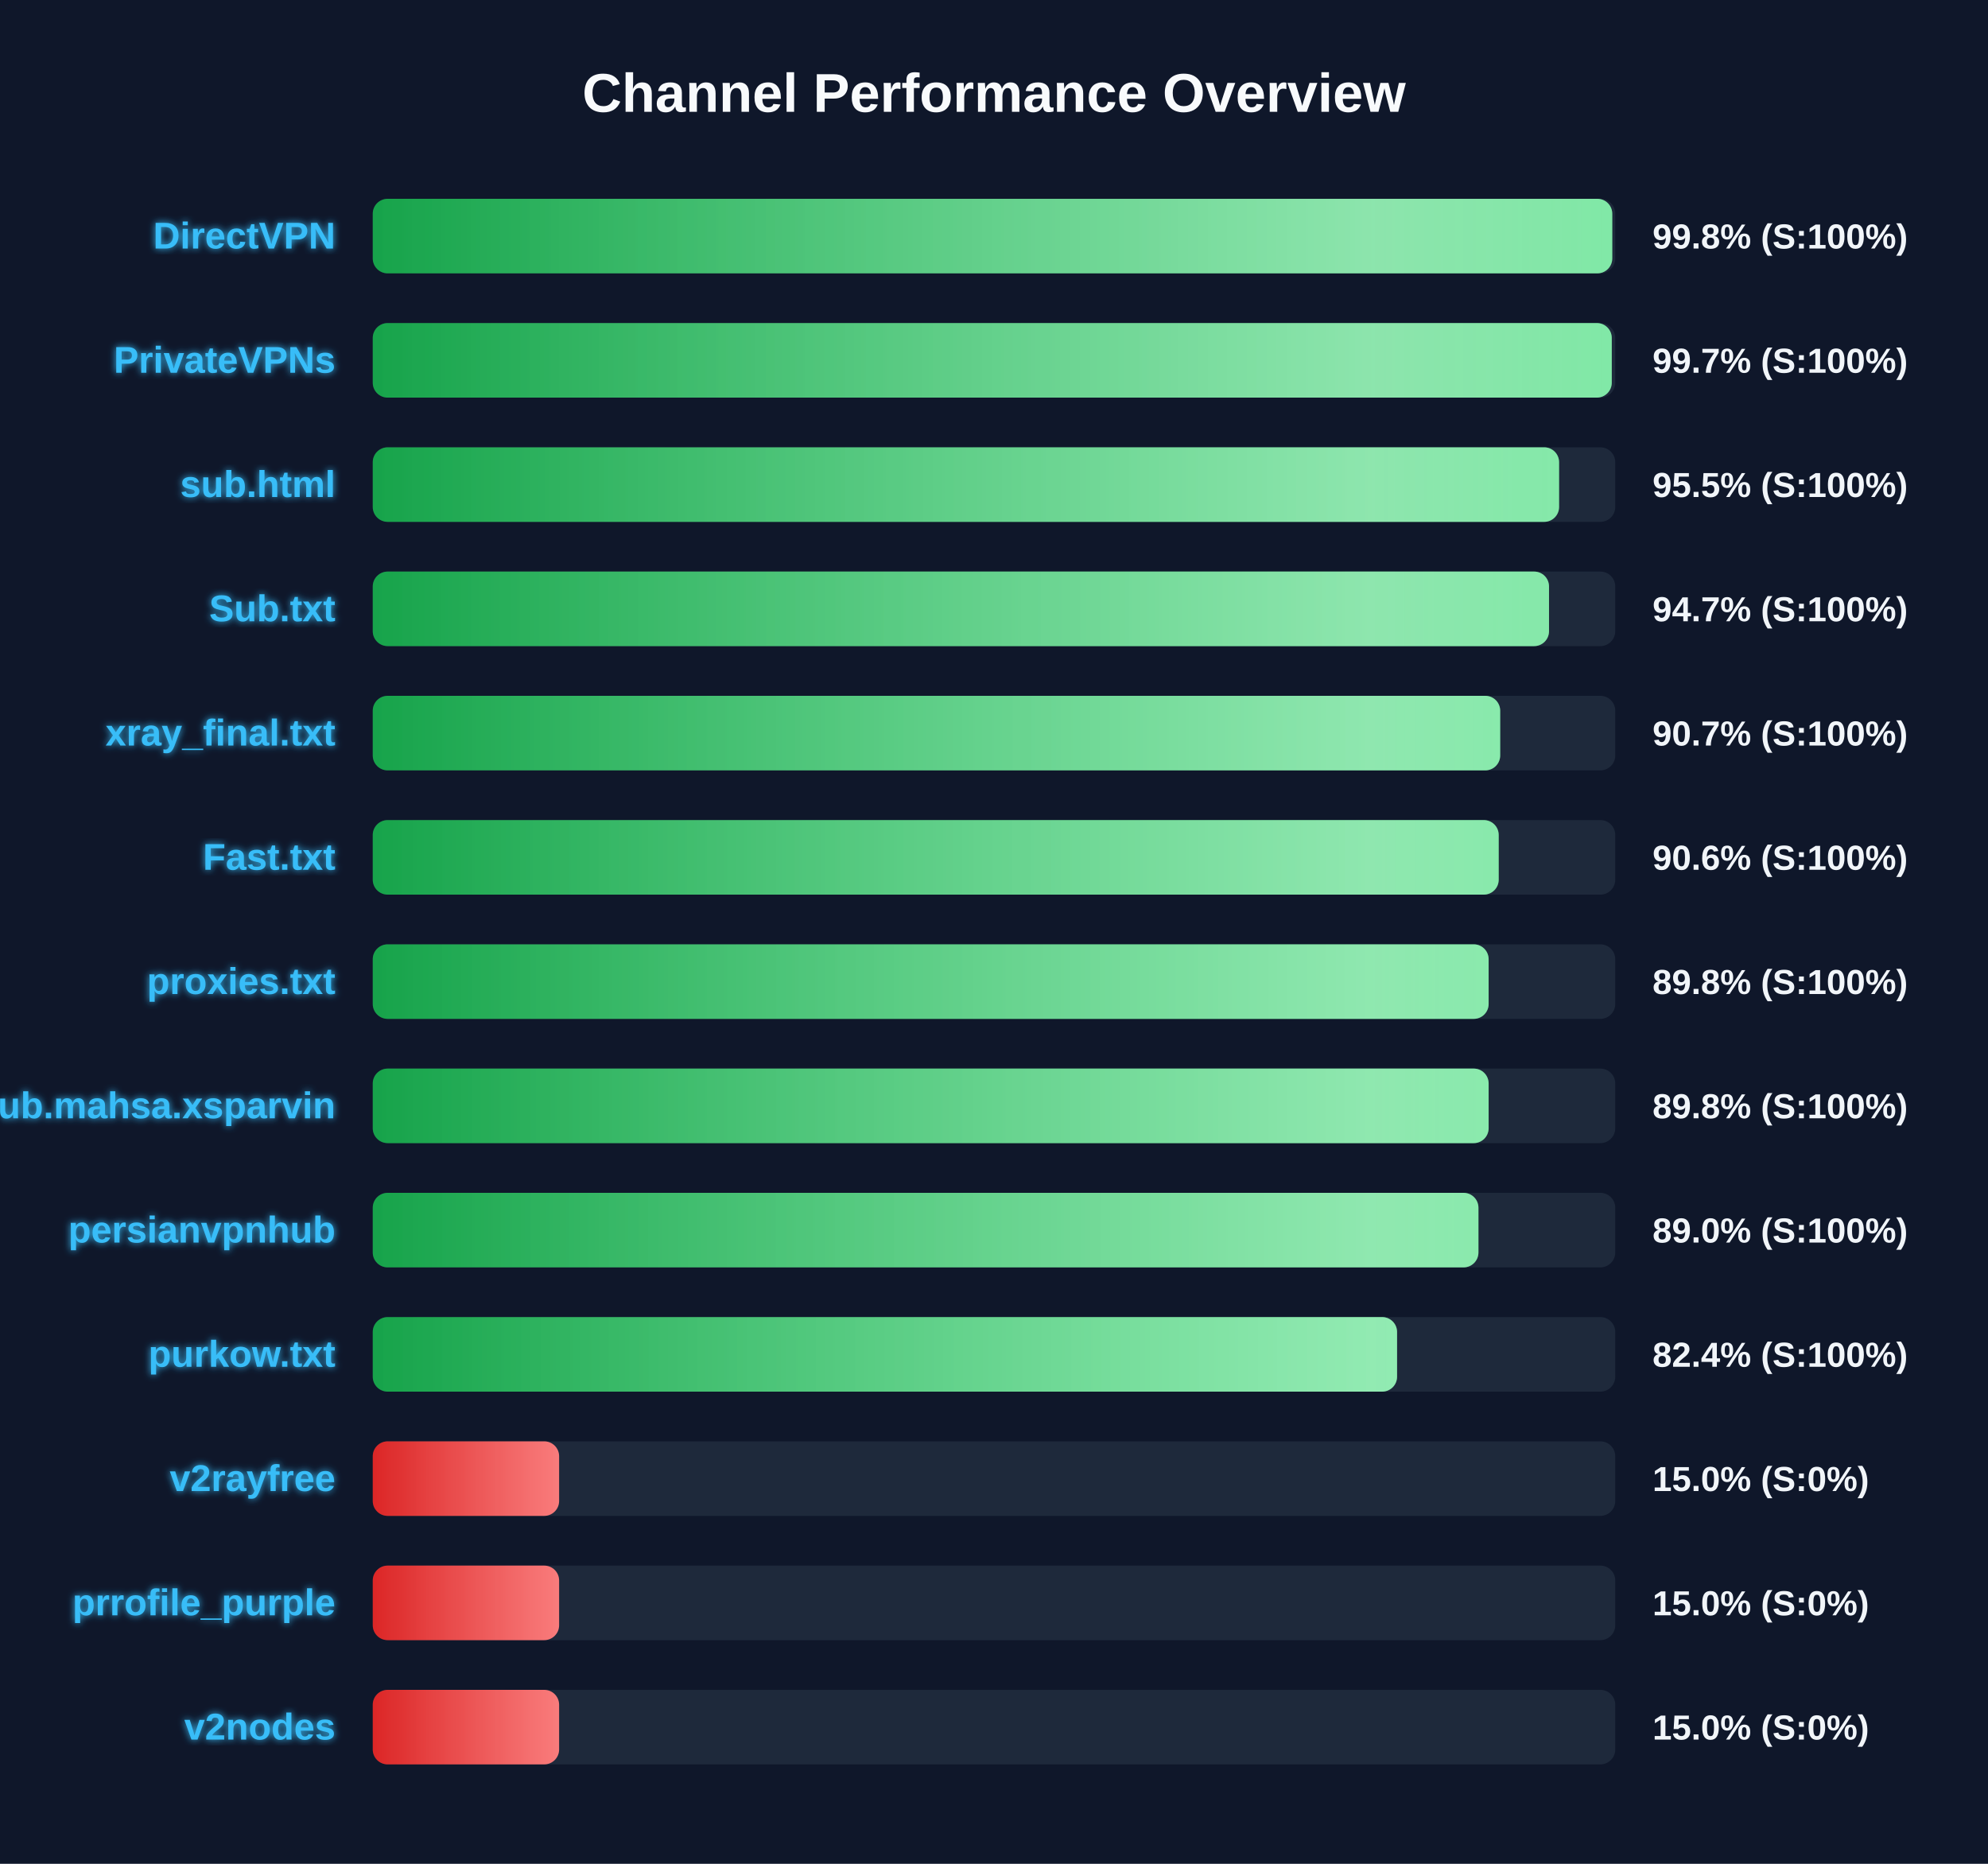
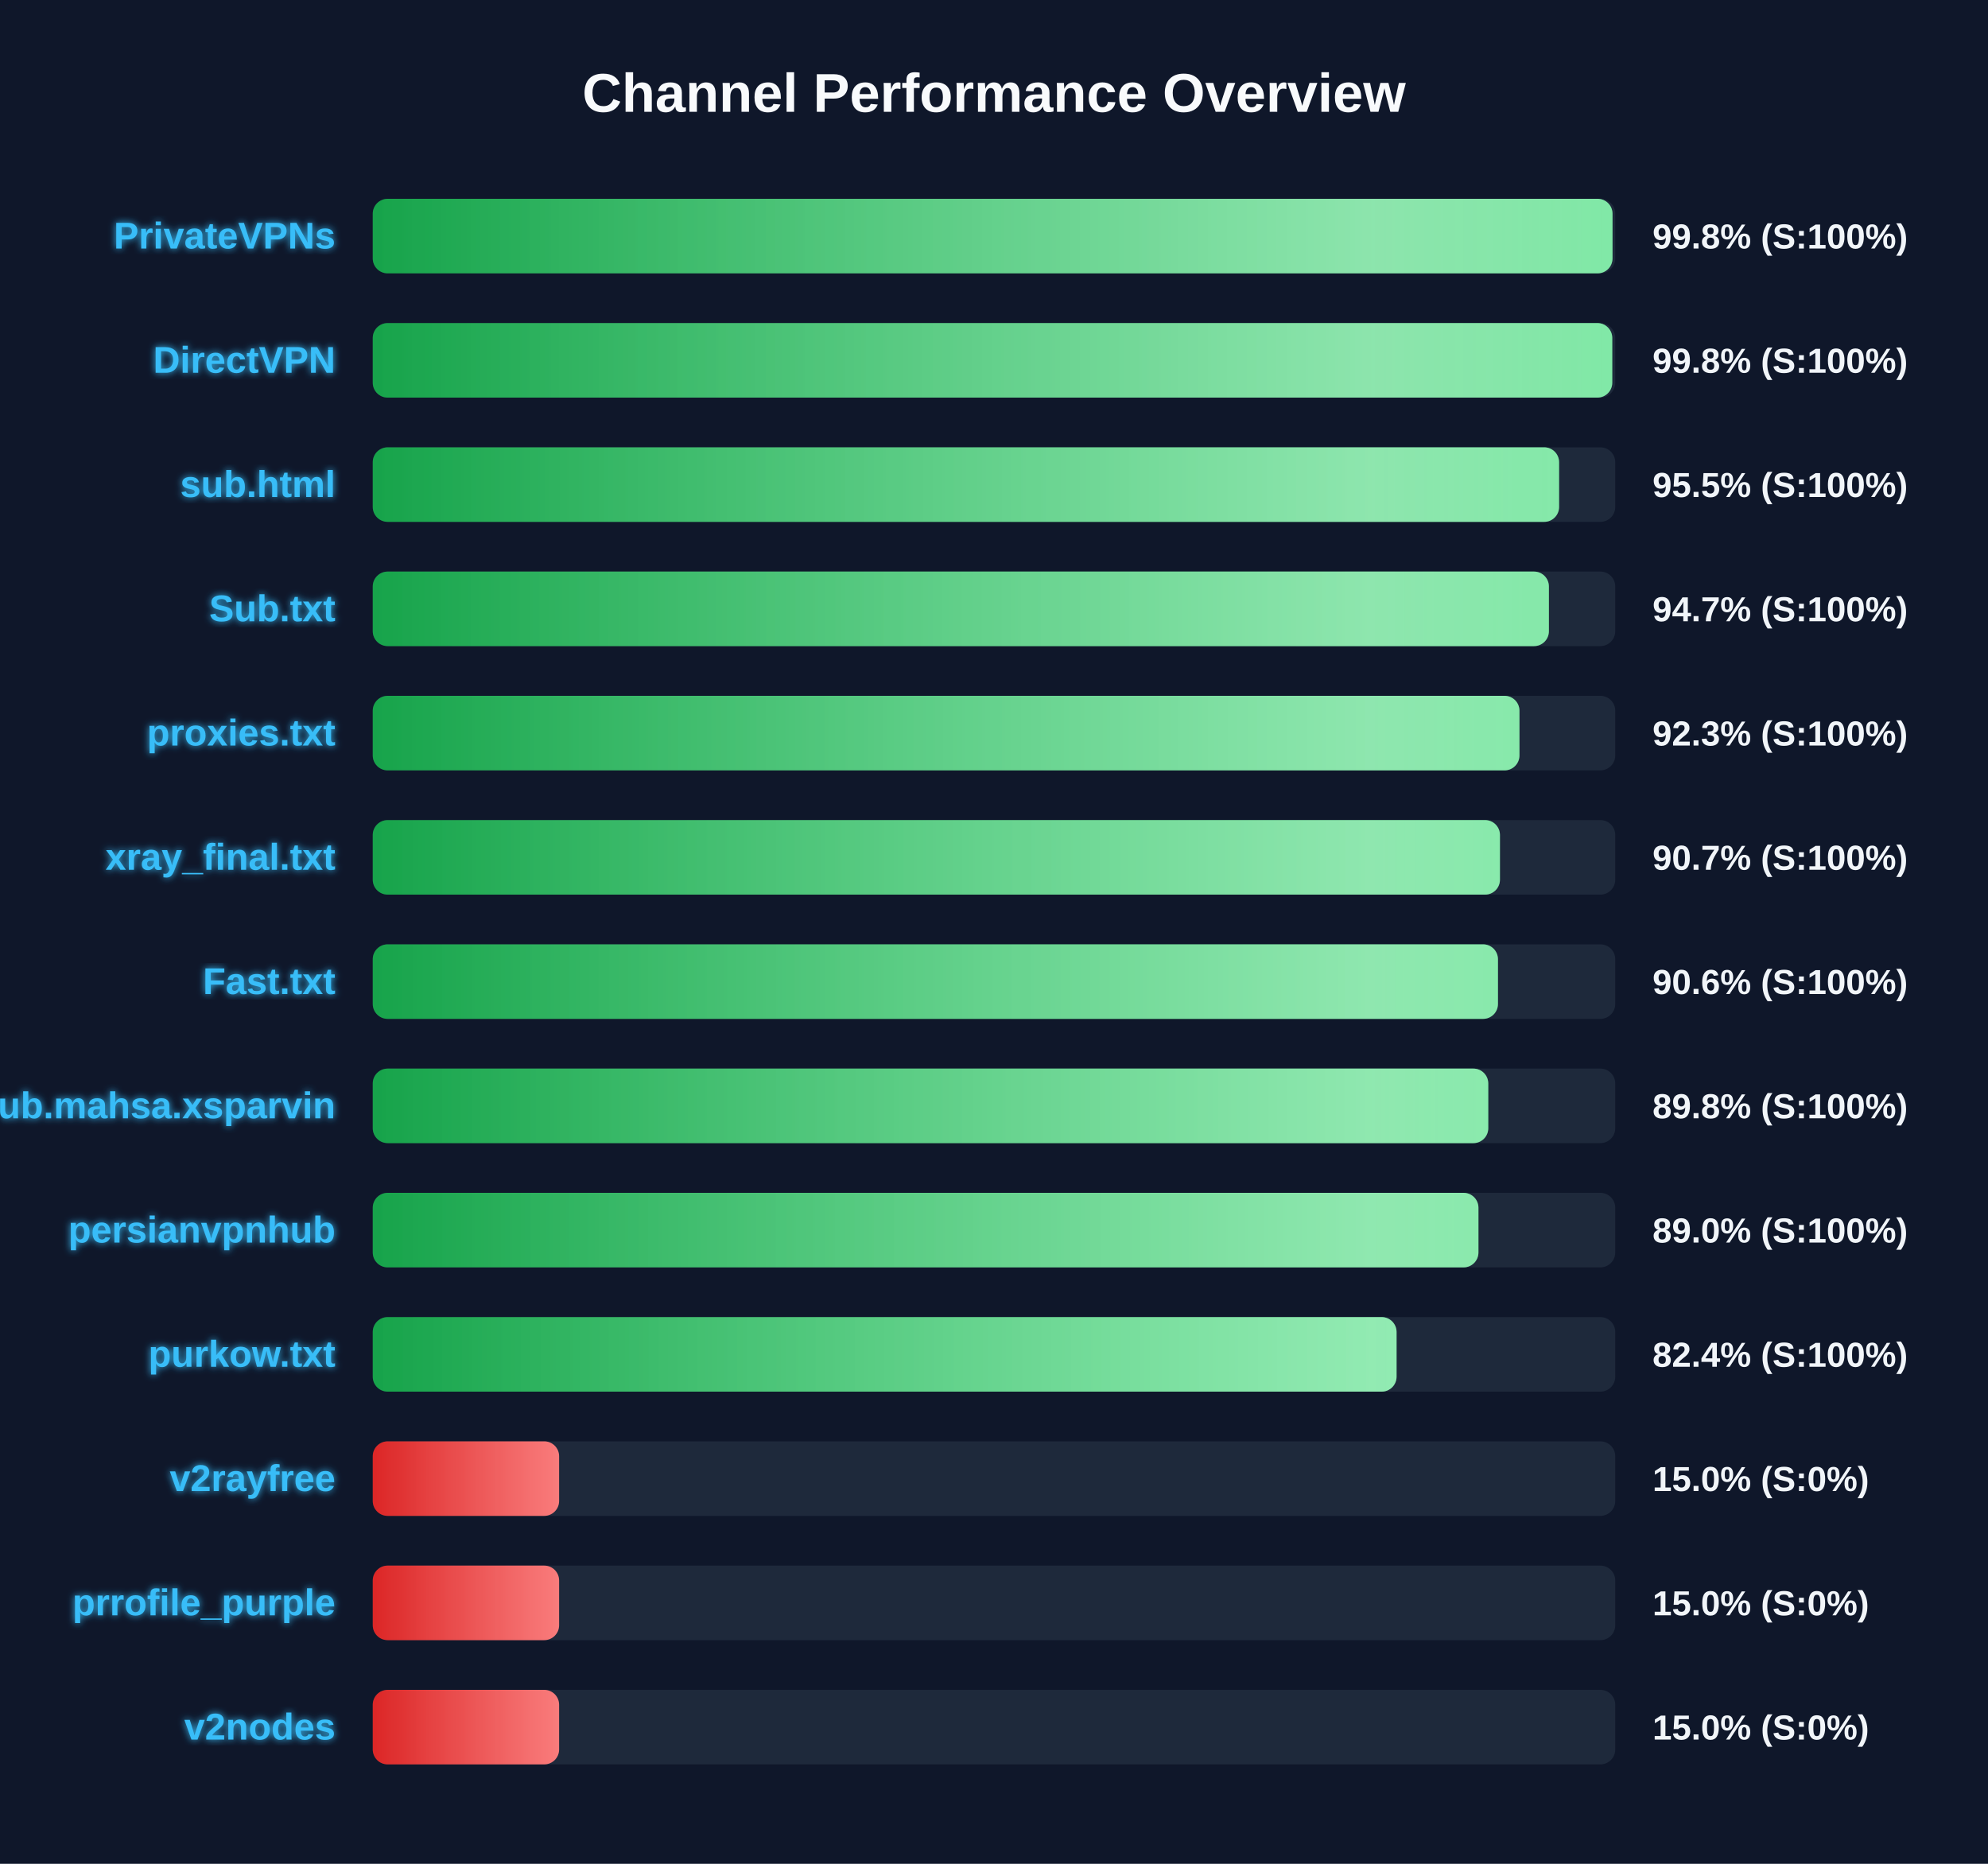
<svg xmlns="http://www.w3.org/2000/svg" width="800" height="750" version="1.1">
  <defs>
    <linearGradient id="grad-green" x1="0%" y1="0%" x2="100%" y2="0%">
      <stop offset="0%" stop-color="#16a34a" />
      <stop offset="100%" stop-color="#4ade80" />
    </linearGradient>
    <linearGradient id="grad-yellow" x1="0%" y1="0%" x2="100%" y2="0%">
      <stop offset="0%" stop-color="#ca8a04" />
      <stop offset="100%" stop-color="#fde047" />
    </linearGradient>
    <linearGradient id="grad-red" x1="0%" y1="0%" x2="100%" y2="0%">
      <stop offset="0%" stop-color="#dc2626" />
      <stop offset="100%" stop-color="#f87171" />
    </linearGradient>
    <linearGradient id="shimmer" x1="0%" y1="0%" x2="100%" y2="0%">
      <stop offset="0%" stop-color="rgba(255,255,255,0)" />
      <stop offset="50%" stop-color="rgba(255,255,255,0.4)" />
      <stop offset="100%" stop-color="rgba(255,255,255,0)" />
    </linearGradient>
    <filter id="glow" x="-20%" y="-20%" width="140%" height="140%">
      <feGaussianBlur stdDeviation="1.5" result="blur" />
      <feComposite in="SourceGraphic" in2="blur" operator="over" />
    </filter>
  </defs>
  <style>
        .bg-rect { fill: #0f172a; }
        .title { font: bold 22px 'Segoe UI', Arial, sans-serif; fill: #f8fafc; }
        .row { font: bold 15px 'Segoe UI', Arial, sans-serif; fill: #38bdf8; filter: url(#glow); }
        .score { font: bold 14px 'Segoe UI', Arial, sans-serif; fill: #f1f5f9; }
        @keyframes shimmer-anim {
            0% { transform: translateX(-100%); }
            100% { transform: translateX(200%); }
        }
        .shimmer-rect {
            animation: shimmer-anim 2.5s infinite linear;
        }
    </style>
  <rect width="100%" height="100%" class="bg-rect" />
  <text x="400" y="45" text-anchor="middle" class="title">Channel Performance Overview</text>
  <rect x="150" y="80" width="500" height="30" fill="#1e293b" rx="6" />
  <clipPath id="clip-0">
-     <rect x="150" y="80" width="498.8" height="30" rx="6" />
+     <rect x="150" y="80" width="498.9" height="30" rx="6" />
  </clipPath>
-   <rect x="150" y="80" width="498.8" height="30" fill="url(#grad-green)" rx="6" />
+   <rect x="150" y="80" width="498.9" height="30" fill="url(#grad-green)" rx="6" />
  <g clip-path="url(#clip-0)">
    <rect x="150" y="80" width="100%" height="30" fill="url(#shimmer)" class="shimmer-rect" />
  </g>
-   <text x="135" y="100" text-anchor="end" class="row">DirectVPN</text>
+   <text x="135" y="100" text-anchor="end" class="row">PrivateVPNs</text>
  <text x="665" y="100" text-anchor="start" class="score">99.8% (S:100%)</text>
  <rect x="150" y="130" width="500" height="30" fill="#1e293b" rx="6" />
  <clipPath id="clip-1">
-     <rect x="150" y="130" width="498.6" height="30" rx="6" />
+     <rect x="150" y="130" width="498.8" height="30" rx="6" />
  </clipPath>
-   <rect x="150" y="130" width="498.6" height="30" fill="url(#grad-green)" rx="6" />
+   <rect x="150" y="130" width="498.8" height="30" fill="url(#grad-green)" rx="6" />
  <g clip-path="url(#clip-1)">
    <rect x="150" y="130" width="100%" height="30" fill="url(#shimmer)" class="shimmer-rect" />
  </g>
-   <text x="135" y="150" text-anchor="end" class="row">PrivateVPNs</text>
-   <text x="665" y="150" text-anchor="start" class="score">99.7% (S:100%)</text>
+   <text x="135" y="150" text-anchor="end" class="row">DirectVPN</text>
+   <text x="665" y="150" text-anchor="start" class="score">99.8% (S:100%)</text>
  <rect x="150" y="180" width="500" height="30" fill="#1e293b" rx="6" />
  <clipPath id="clip-2">
    <rect x="150" y="180" width="477.4" height="30" rx="6" />
  </clipPath>
  <rect x="150" y="180" width="477.4" height="30" fill="url(#grad-green)" rx="6" />
  <g clip-path="url(#clip-2)">
    <rect x="150" y="180" width="100%" height="30" fill="url(#shimmer)" class="shimmer-rect" />
  </g>
  <text x="135" y="200" text-anchor="end" class="row">sub.html</text>
  <text x="665" y="200" text-anchor="start" class="score">95.5% (S:100%)</text>
  <rect x="150" y="230" width="500" height="30" fill="#1e293b" rx="6" />
  <clipPath id="clip-3">
-     <rect x="150" y="230" width="473.35" height="30" rx="6" />
+     <rect x="150" y="230" width="473.3" height="30" rx="6" />
  </clipPath>
-   <rect x="150" y="230" width="473.35" height="30" fill="url(#grad-green)" rx="6" />
+   <rect x="150" y="230" width="473.3" height="30" fill="url(#grad-green)" rx="6" />
  <g clip-path="url(#clip-3)">
    <rect x="150" y="230" width="100%" height="30" fill="url(#shimmer)" class="shimmer-rect" />
  </g>
  <text x="135" y="250" text-anchor="end" class="row">Sub.txt</text>
  <text x="665" y="250" text-anchor="start" class="score">94.7% (S:100%)</text>
  <rect x="150" y="280" width="500" height="30" fill="#1e293b" rx="6" />
  <clipPath id="clip-4">
-     <rect x="150" y="280" width="453.7" height="30" rx="6" />
+     <rect x="150" y="280" width="461.45" height="30" rx="6" />
  </clipPath>
-   <rect x="150" y="280" width="453.7" height="30" fill="url(#grad-green)" rx="6" />
+   <rect x="150" y="280" width="461.45" height="30" fill="url(#grad-green)" rx="6" />
  <g clip-path="url(#clip-4)">
    <rect x="150" y="280" width="100%" height="30" fill="url(#shimmer)" class="shimmer-rect" />
  </g>
-   <text x="135" y="300" text-anchor="end" class="row">xray_final.txt</text>
-   <text x="665" y="300" text-anchor="start" class="score">90.7% (S:100%)</text>
+   <text x="135" y="300" text-anchor="end" class="row">proxies.txt</text>
+   <text x="665" y="300" text-anchor="start" class="score">92.3% (S:100%)</text>
  <rect x="150" y="330" width="500" height="30" fill="#1e293b" rx="6" />
  <clipPath id="clip-5">
-     <rect x="150" y="330" width="453.1" height="30" rx="6" />
+     <rect x="150" y="330" width="453.6" height="30" rx="6" />
  </clipPath>
-   <rect x="150" y="330" width="453.1" height="30" fill="url(#grad-green)" rx="6" />
+   <rect x="150" y="330" width="453.6" height="30" fill="url(#grad-green)" rx="6" />
  <g clip-path="url(#clip-5)">
    <rect x="150" y="330" width="100%" height="30" fill="url(#shimmer)" class="shimmer-rect" />
  </g>
-   <text x="135" y="350" text-anchor="end" class="row">Fast.txt</text>
-   <text x="665" y="350" text-anchor="start" class="score">90.6% (S:100%)</text>
+   <text x="135" y="350" text-anchor="end" class="row">xray_final.txt</text>
+   <text x="665" y="350" text-anchor="start" class="score">90.7% (S:100%)</text>
  <rect x="150" y="380" width="500" height="30" fill="#1e293b" rx="6" />
  <clipPath id="clip-6">
-     <rect x="150" y="380" width="449.05" height="30" rx="6" />
+     <rect x="150" y="380" width="452.8" height="30" rx="6" />
  </clipPath>
-   <rect x="150" y="380" width="449.05" height="30" fill="url(#grad-green)" rx="6" />
+   <rect x="150" y="380" width="452.8" height="30" fill="url(#grad-green)" rx="6" />
  <g clip-path="url(#clip-6)">
    <rect x="150" y="380" width="100%" height="30" fill="url(#shimmer)" class="shimmer-rect" />
  </g>
-   <text x="135" y="400" text-anchor="end" class="row">proxies.txt</text>
-   <text x="665" y="400" text-anchor="start" class="score">89.8% (S:100%)</text>
+   <text x="135" y="400" text-anchor="end" class="row">Fast.txt</text>
+   <text x="665" y="400" text-anchor="start" class="score">90.6% (S:100%)</text>
  <rect x="150" y="430" width="500" height="30" fill="#1e293b" rx="6" />
  <clipPath id="clip-7">
-     <rect x="150" y="430" width="449.05" height="30" rx="6" />
+     <rect x="150" y="430" width="448.9" height="30" rx="6" />
  </clipPath>
-   <rect x="150" y="430" width="449.05" height="30" fill="url(#grad-green)" rx="6" />
+   <rect x="150" y="430" width="448.9" height="30" fill="url(#grad-green)" rx="6" />
  <g clip-path="url(#clip-7)">
    <rect x="150" y="430" width="100%" height="30" fill="url(#shimmer)" class="shimmer-rect" />
  </g>
  <text x="135" y="450" text-anchor="end" class="row">Sub.mahsa.xsparvin</text>
  <text x="665" y="450" text-anchor="start" class="score">89.8% (S:100%)</text>
  <rect x="150" y="480" width="500" height="30" fill="#1e293b" rx="6" />
  <clipPath id="clip-8">
    <rect x="150" y="480" width="444.95" height="30" rx="6" />
  </clipPath>
  <rect x="150" y="480" width="444.95" height="30" fill="url(#grad-green)" rx="6" />
  <g clip-path="url(#clip-8)">
    <rect x="150" y="480" width="100%" height="30" fill="url(#shimmer)" class="shimmer-rect" />
  </g>
  <text x="135" y="500" text-anchor="end" class="row">persianvpnhub</text>
  <text x="665" y="500" text-anchor="start" class="score">89.0% (S:100%)</text>
  <rect x="150" y="530" width="500" height="30" fill="#1e293b" rx="6" />
  <clipPath id="clip-9">
-     <rect x="150" y="530" width="412.2" height="30" rx="6" />
+     <rect x="150" y="530" width="412.0" height="30" rx="6" />
  </clipPath>
-   <rect x="150" y="530" width="412.2" height="30" fill="url(#grad-green)" rx="6" />
+   <rect x="150" y="530" width="412.0" height="30" fill="url(#grad-green)" rx="6" />
  <g clip-path="url(#clip-9)">
    <rect x="150" y="530" width="100%" height="30" fill="url(#shimmer)" class="shimmer-rect" />
  </g>
  <text x="135" y="550" text-anchor="end" class="row">purkow.txt</text>
  <text x="665" y="550" text-anchor="start" class="score">82.4% (S:100%)</text>
  <rect x="150" y="580" width="500" height="30" fill="#1e293b" rx="6" />
  <clipPath id="clip-10">
    <rect x="150" y="580" width="75.0" height="30" rx="6" />
  </clipPath>
  <rect x="150" y="580" width="75.0" height="30" fill="url(#grad-red)" rx="6" />
  <g clip-path="url(#clip-10)">
    <rect x="150" y="580" width="100%" height="30" fill="url(#shimmer)" class="shimmer-rect" />
  </g>
  <text x="135" y="600" text-anchor="end" class="row">v2rayfree</text>
  <text x="665" y="600" text-anchor="start" class="score">15.0% (S:0%)</text>
  <rect x="150" y="630" width="500" height="30" fill="#1e293b" rx="6" />
  <clipPath id="clip-11">
    <rect x="150" y="630" width="75.0" height="30" rx="6" />
  </clipPath>
  <rect x="150" y="630" width="75.0" height="30" fill="url(#grad-red)" rx="6" />
  <g clip-path="url(#clip-11)">
    <rect x="150" y="630" width="100%" height="30" fill="url(#shimmer)" class="shimmer-rect" />
  </g>
  <text x="135" y="650" text-anchor="end" class="row">prrofile_purple</text>
  <text x="665" y="650" text-anchor="start" class="score">15.0% (S:0%)</text>
  <rect x="150" y="680" width="500" height="30" fill="#1e293b" rx="6" />
  <clipPath id="clip-12">
    <rect x="150" y="680" width="75.0" height="30" rx="6" />
  </clipPath>
  <rect x="150" y="680" width="75.0" height="30" fill="url(#grad-red)" rx="6" />
  <g clip-path="url(#clip-12)">
    <rect x="150" y="680" width="100%" height="30" fill="url(#shimmer)" class="shimmer-rect" />
  </g>
  <text x="135" y="700" text-anchor="end" class="row">v2nodes</text>
  <text x="665" y="700" text-anchor="start" class="score">15.0% (S:0%)</text>
</svg>
